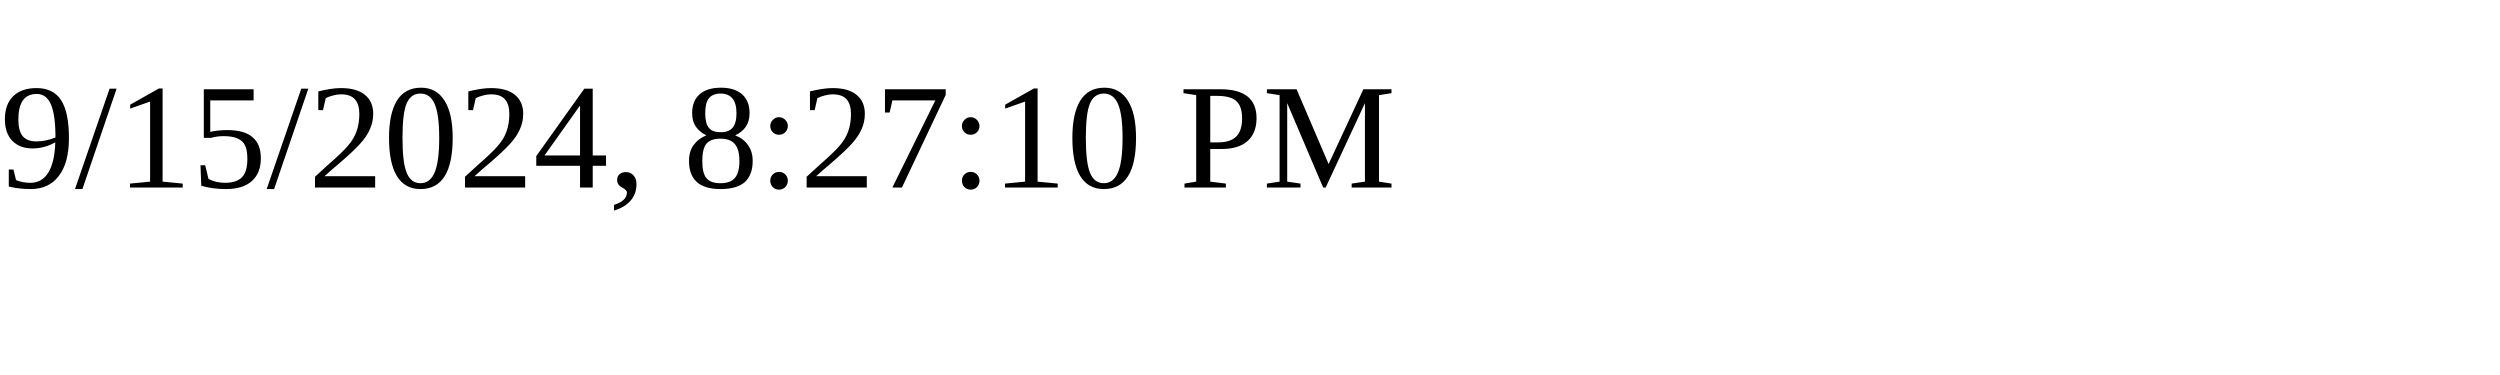
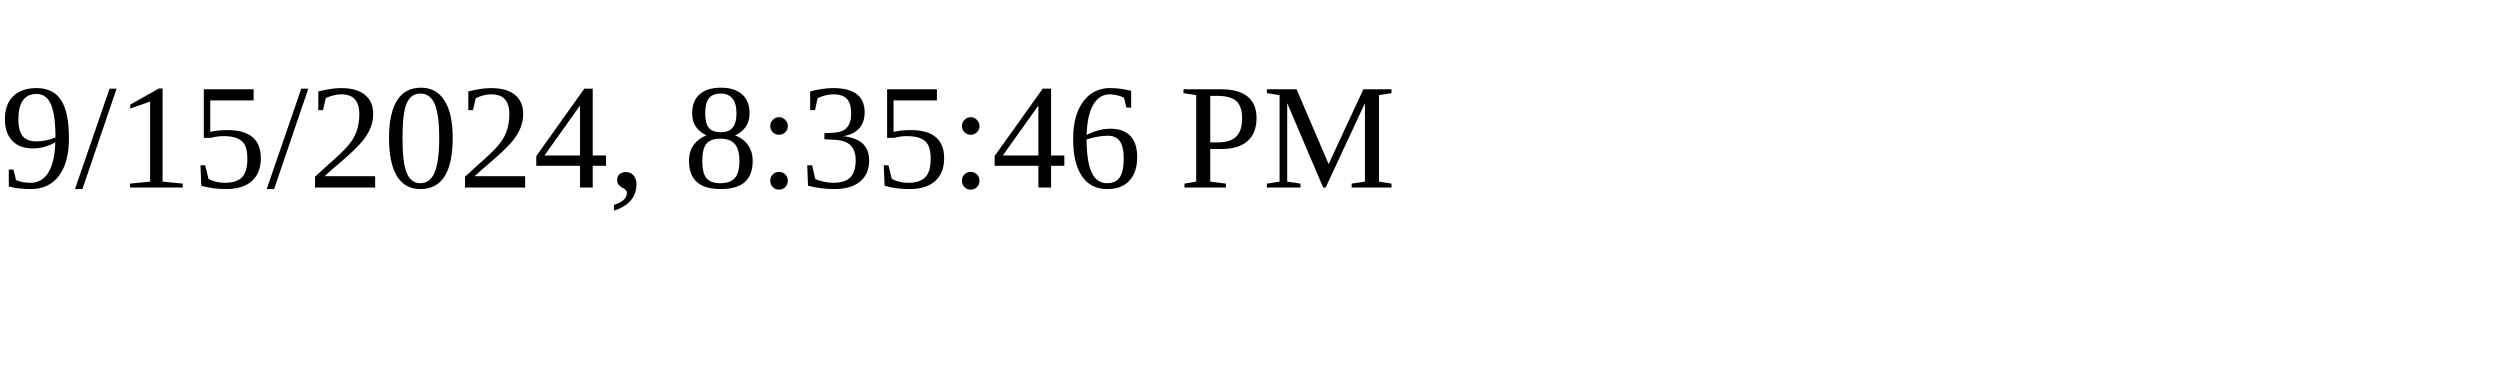
<svg xmlns="http://www.w3.org/2000/svg" height="30" width="200">
-   <text x="0" y="15">9/15/2024, 8:27:10 PM</text>
+   <text x="0" y="15">9/15/2024, 8:35:46 PM</text>
</svg>
